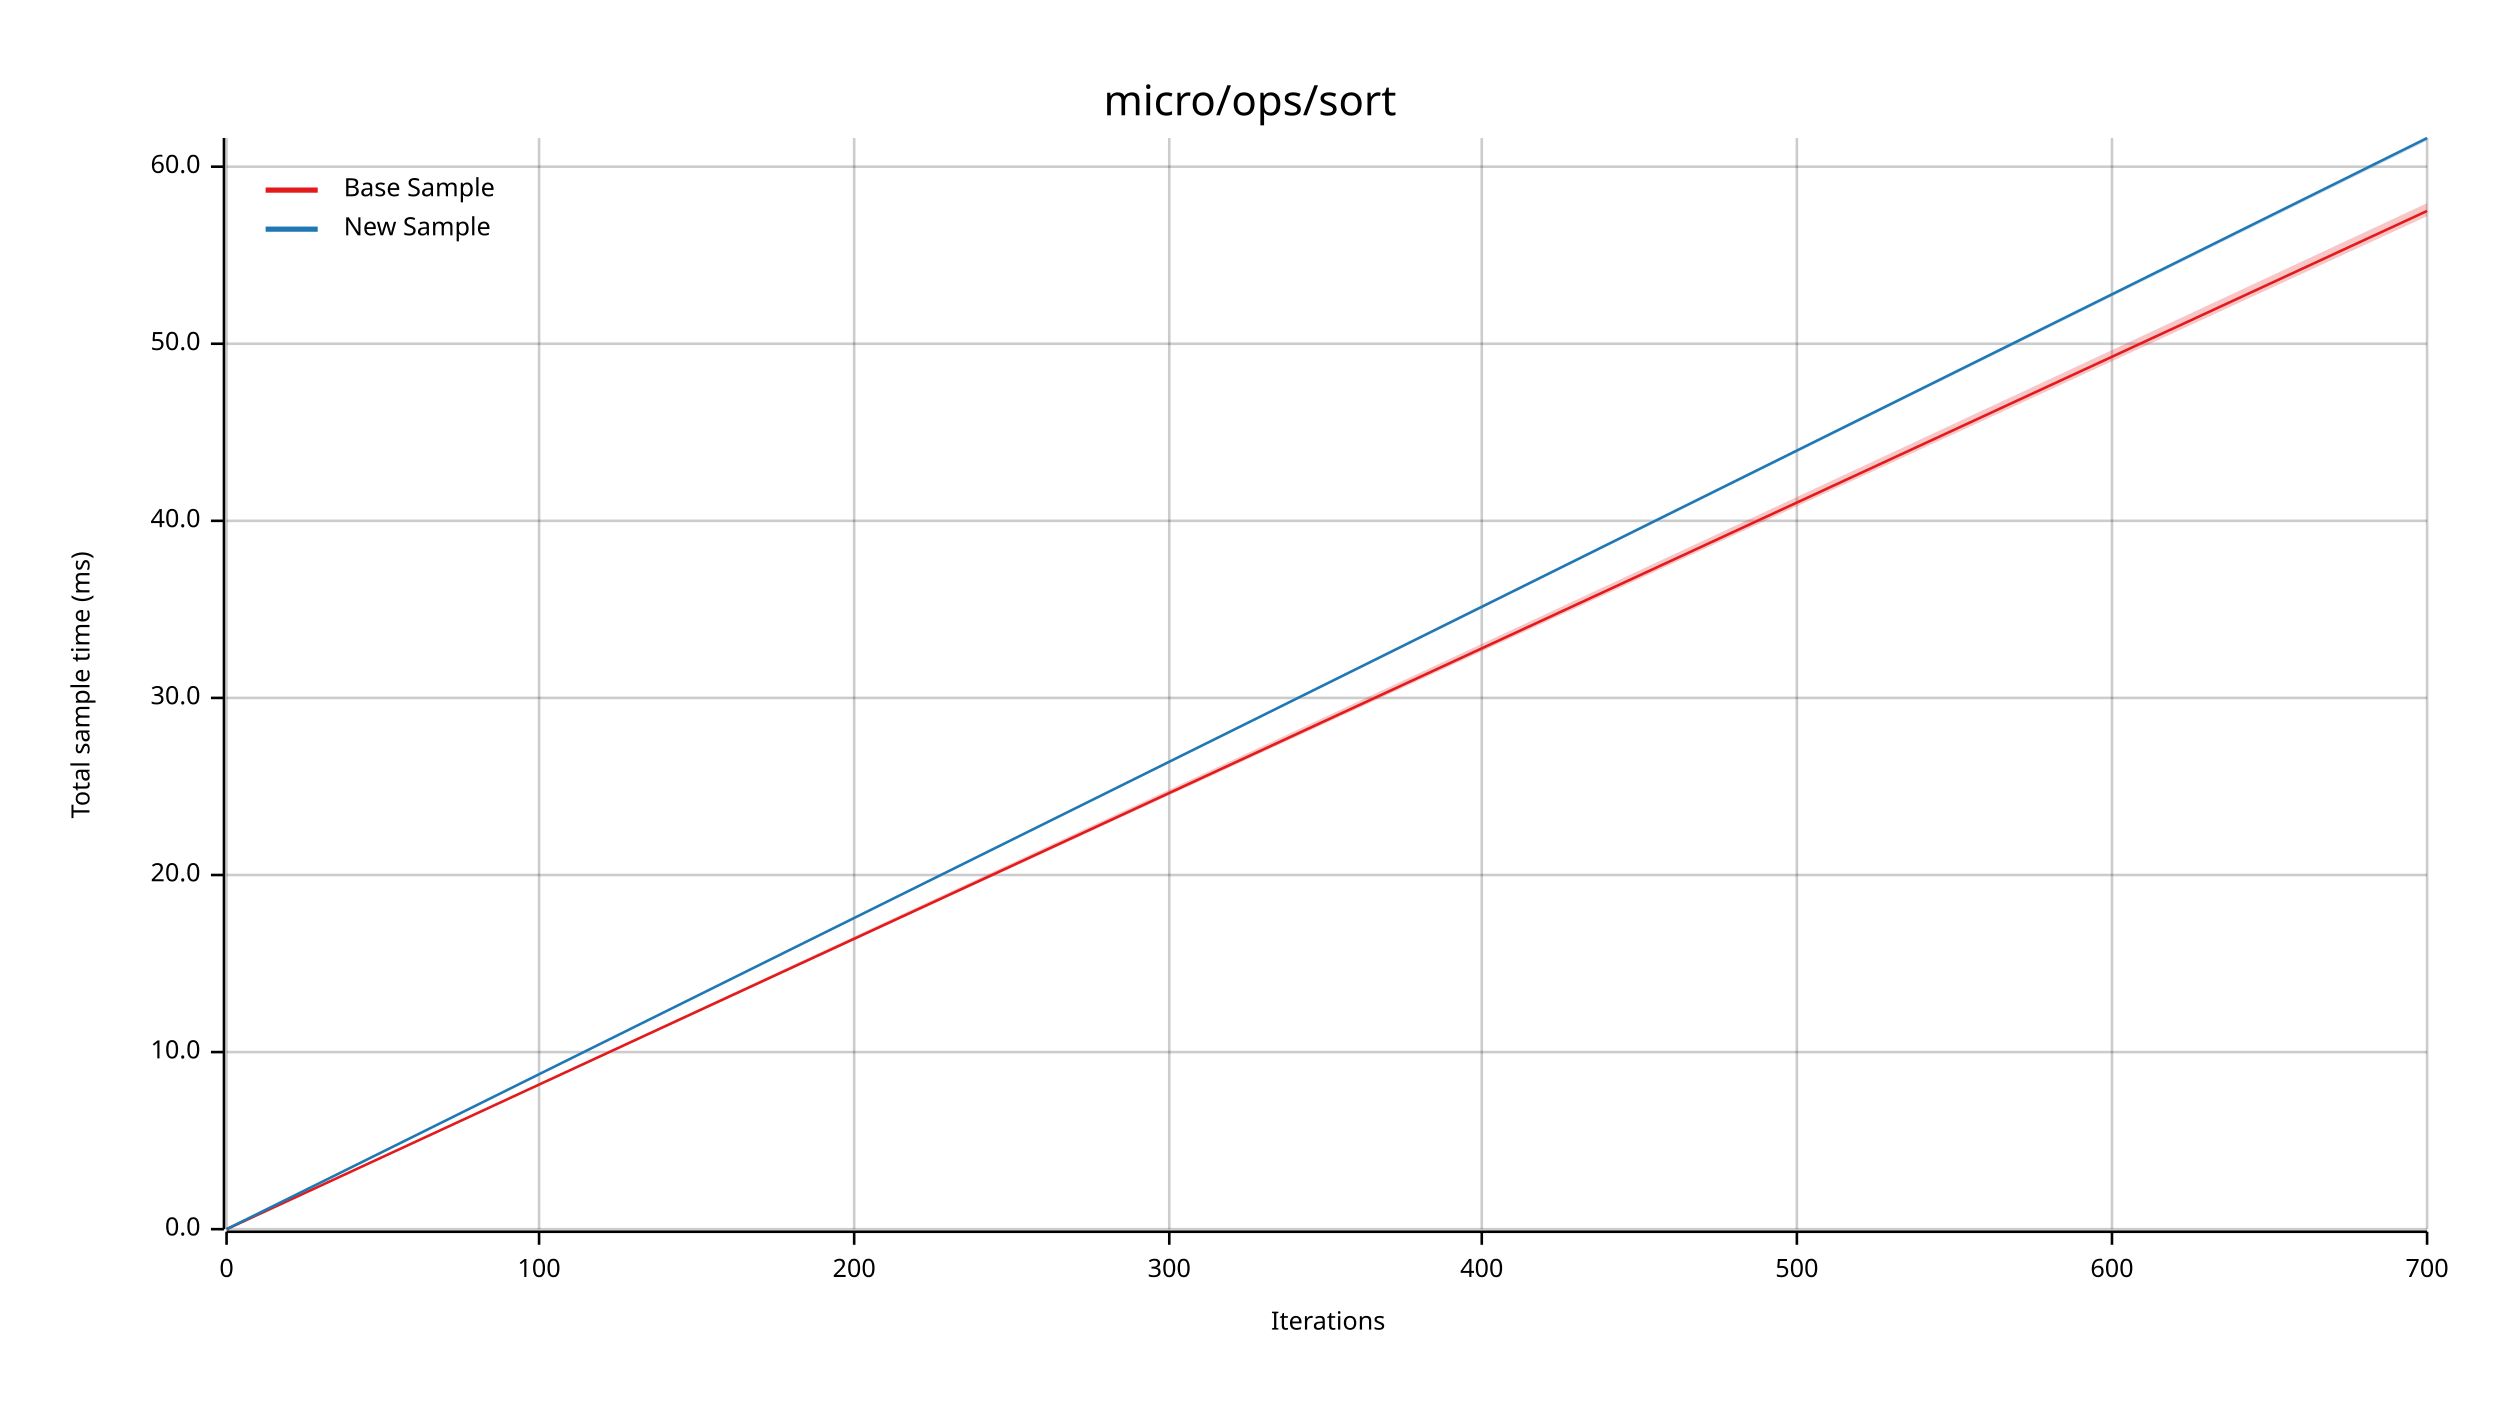
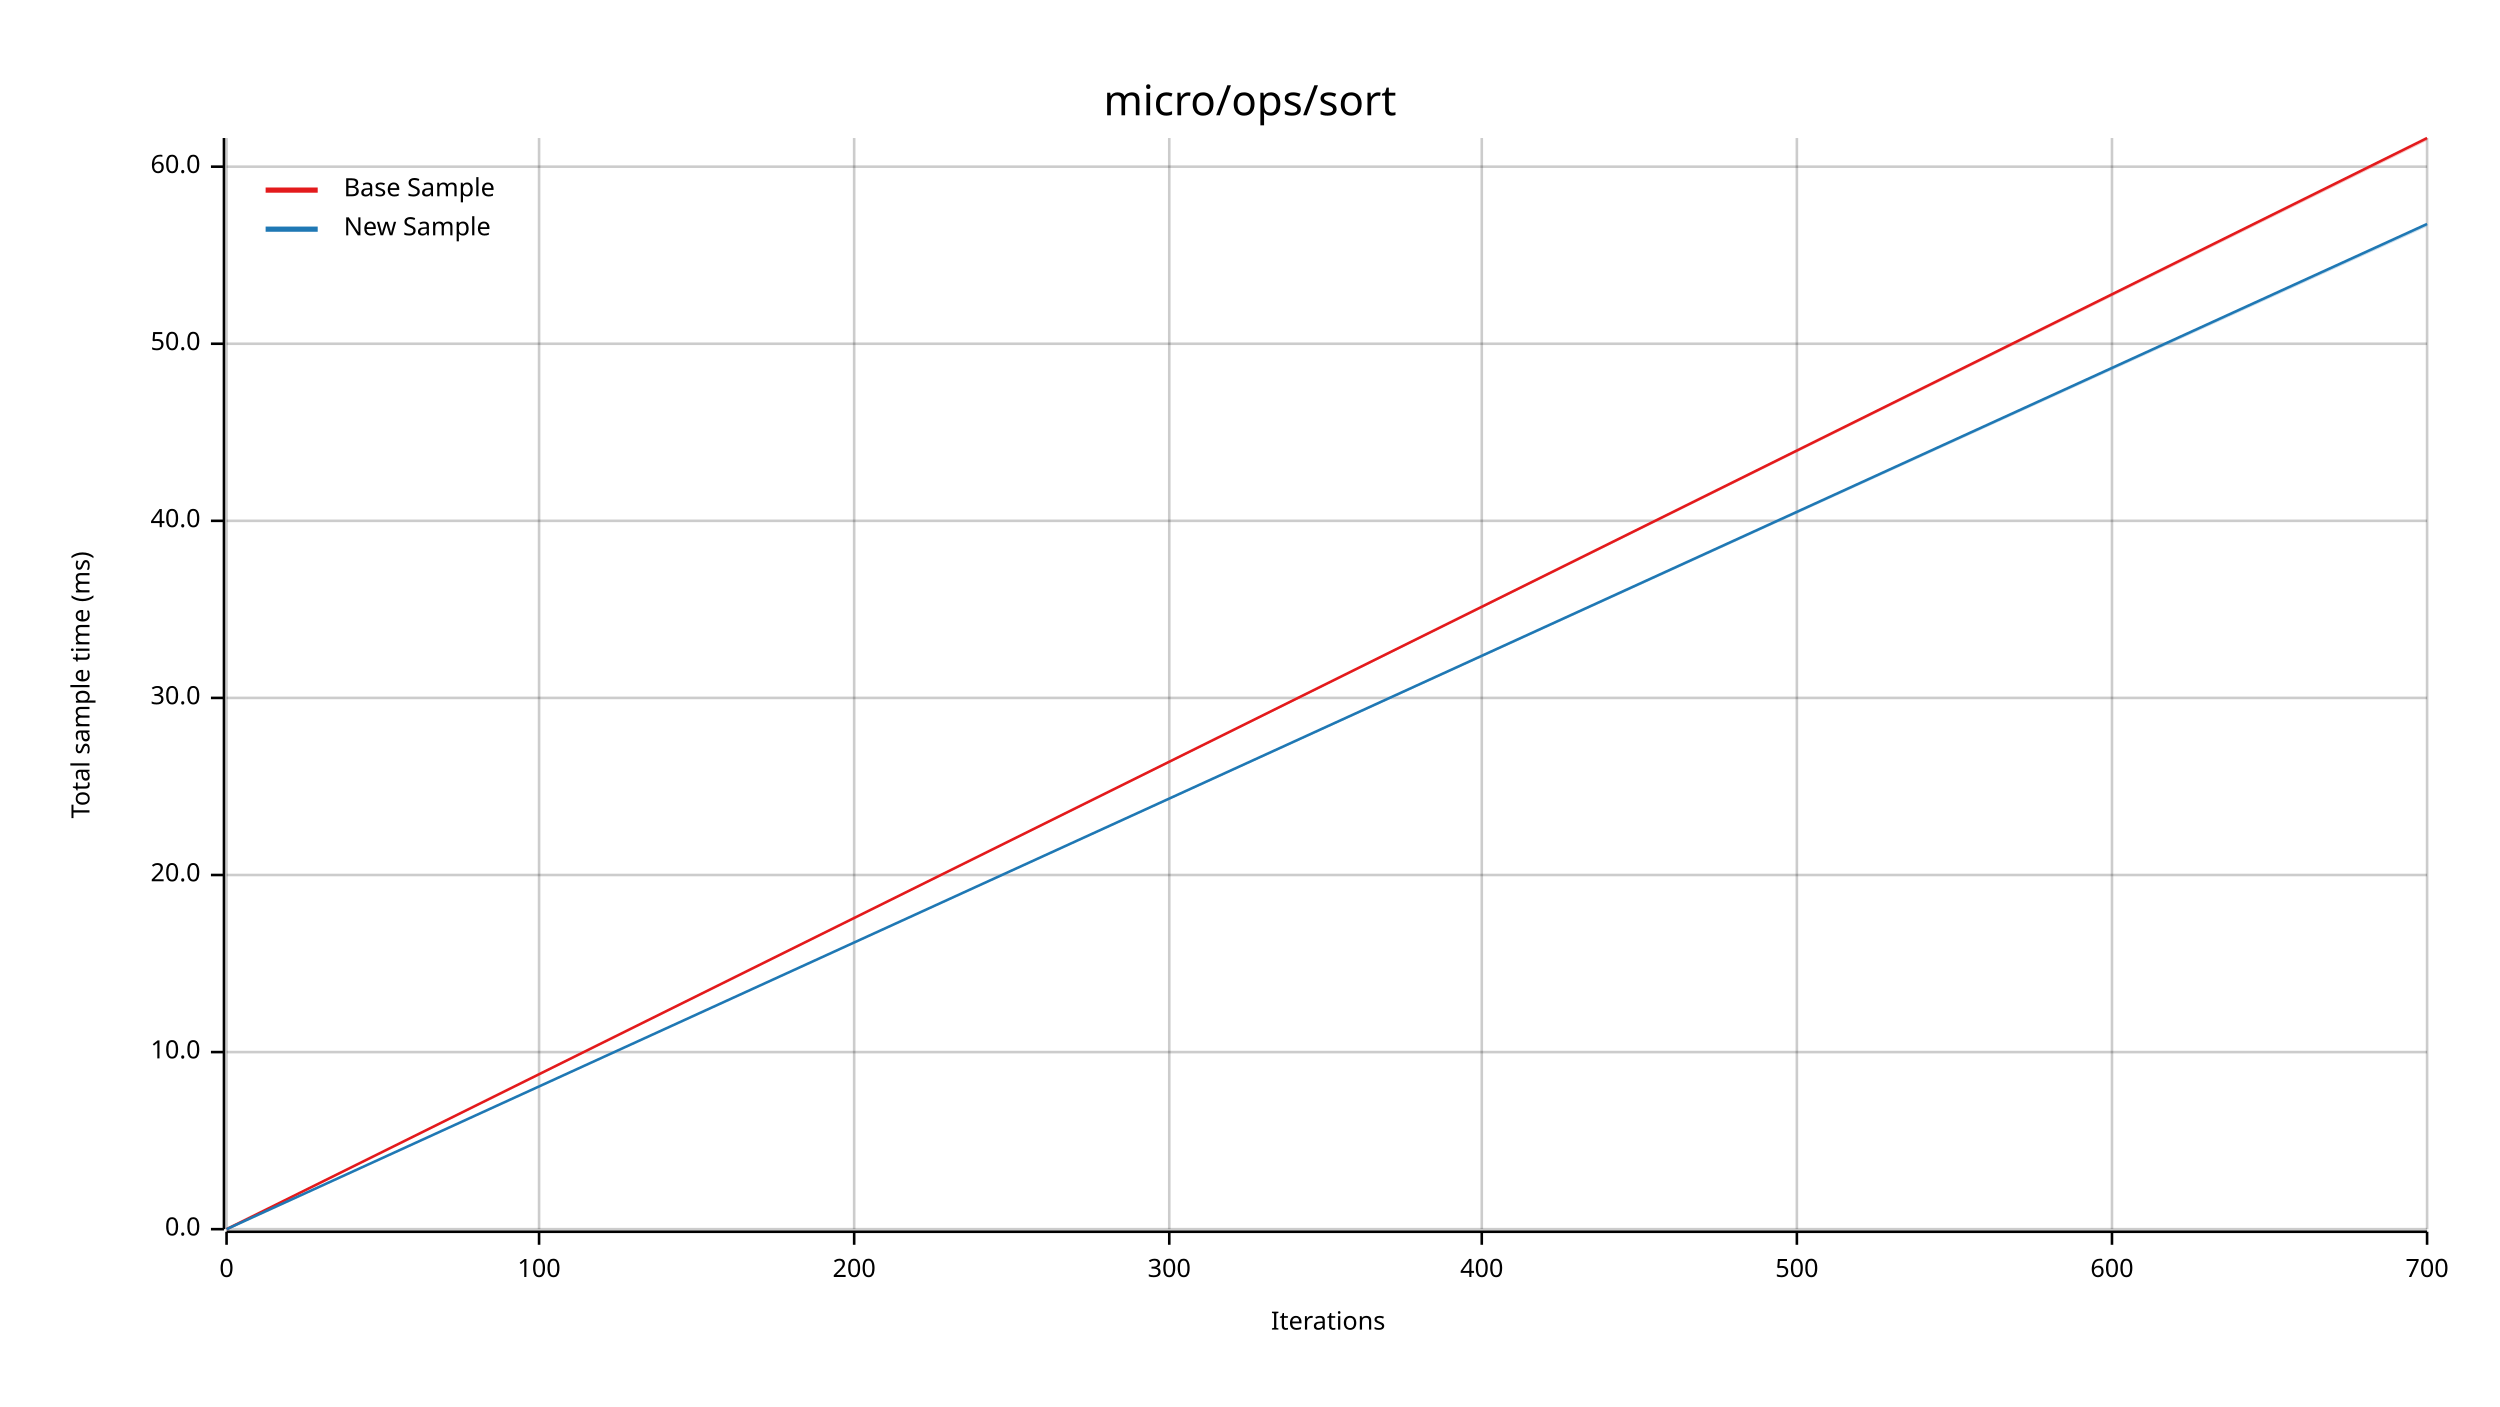
<svg xmlns="http://www.w3.org/2000/svg" width="960" height="540" viewBox="0 0 960 540">
  <text x="480" y="32" dy="0.76em" text-anchor="middle" font-family="sans-serif" font-size="16.129" opacity="1" fill="#000000">
micro/ops/sort
</text>
  <text x="27" y="263" dy="0.76em" text-anchor="middle" font-family="sans-serif" font-size="9.677" opacity="1" fill="#000000" transform="rotate(270, 27, 263)">
Total sample time (ms)
</text>
  <text x="510" y="513" dy="-0.5ex" text-anchor="middle" font-family="sans-serif" font-size="9.677" opacity="1" fill="#000000">
Iterations
</text>
  <line opacity="0.2" stroke="#000000" stroke-width="1" x1="87" y1="472" x2="87" y2="53" />
  <line opacity="0.2" stroke="#000000" stroke-width="1" x1="207" y1="472" x2="207" y2="53" />
  <line opacity="0.2" stroke="#000000" stroke-width="1" x1="328" y1="472" x2="328" y2="53" />
  <line opacity="0.2" stroke="#000000" stroke-width="1" x1="449" y1="472" x2="449" y2="53" />
  <line opacity="0.2" stroke="#000000" stroke-width="1" x1="569" y1="472" x2="569" y2="53" />
  <line opacity="0.2" stroke="#000000" stroke-width="1" x1="690" y1="472" x2="690" y2="53" />
  <line opacity="0.2" stroke="#000000" stroke-width="1" x1="811" y1="472" x2="811" y2="53" />
  <line opacity="0.2" stroke="#000000" stroke-width="1" x1="932" y1="472" x2="932" y2="53" />
  <line opacity="0.2" stroke="#000000" stroke-width="1" x1="87" y1="472" x2="932" y2="472" />
  <line opacity="0.2" stroke="#000000" stroke-width="1" x1="87" y1="404" x2="932" y2="404" />
  <line opacity="0.2" stroke="#000000" stroke-width="1" x1="87" y1="336" x2="932" y2="336" />
  <line opacity="0.2" stroke="#000000" stroke-width="1" x1="87" y1="268" x2="932" y2="268" />
  <line opacity="0.2" stroke="#000000" stroke-width="1" x1="87" y1="200" x2="932" y2="200" />
  <line opacity="0.2" stroke="#000000" stroke-width="1" x1="87" y1="132" x2="932" y2="132" />
  <line opacity="0.2" stroke="#000000" stroke-width="1" x1="87" y1="64" x2="932" y2="64" />
  <polyline fill="none" opacity="1" stroke="#000000" stroke-width="1" points="86,53 86,472 " />
  <text x="77" y="472" dy="0.5ex" text-anchor="end" font-family="sans-serif" font-size="9.677" opacity="1" fill="#000000">
0.0
</text>
  <polyline fill="none" opacity="1" stroke="#000000" stroke-width="1" points="81,472 86,472 " />
  <text x="77" y="404" dy="0.5ex" text-anchor="end" font-family="sans-serif" font-size="9.677" opacity="1" fill="#000000">
10.0
</text>
  <polyline fill="none" opacity="1" stroke="#000000" stroke-width="1" points="81,404 86,404 " />
  <text x="77" y="336" dy="0.5ex" text-anchor="end" font-family="sans-serif" font-size="9.677" opacity="1" fill="#000000">
20.0
</text>
  <polyline fill="none" opacity="1" stroke="#000000" stroke-width="1" points="81,336 86,336 " />
  <text x="77" y="268" dy="0.5ex" text-anchor="end" font-family="sans-serif" font-size="9.677" opacity="1" fill="#000000">
30.0
</text>
  <polyline fill="none" opacity="1" stroke="#000000" stroke-width="1" points="81,268 86,268 " />
  <text x="77" y="200" dy="0.5ex" text-anchor="end" font-family="sans-serif" font-size="9.677" opacity="1" fill="#000000">
40.0
</text>
  <polyline fill="none" opacity="1" stroke="#000000" stroke-width="1" points="81,200 86,200 " />
  <text x="77" y="132" dy="0.5ex" text-anchor="end" font-family="sans-serif" font-size="9.677" opacity="1" fill="#000000">
50.0
</text>
  <polyline fill="none" opacity="1" stroke="#000000" stroke-width="1" points="81,132 86,132 " />
  <text x="77" y="64" dy="0.5ex" text-anchor="end" font-family="sans-serif" font-size="9.677" opacity="1" fill="#000000">
60.0
</text>
  <polyline fill="none" opacity="1" stroke="#000000" stroke-width="1" points="81,64 86,64 " />
  <polyline fill="none" opacity="1" stroke="#000000" stroke-width="1" points="87,473 932,473 " />
  <text x="87" y="483" dy="0.76em" text-anchor="middle" font-family="sans-serif" font-size="9.677" opacity="1" fill="#000000">
0
</text>
  <polyline fill="none" opacity="1" stroke="#000000" stroke-width="1" points="87,473 87,478 " />
  <text x="207" y="483" dy="0.76em" text-anchor="middle" font-family="sans-serif" font-size="9.677" opacity="1" fill="#000000">
100
</text>
  <polyline fill="none" opacity="1" stroke="#000000" stroke-width="1" points="207,473 207,478 " />
  <text x="328" y="483" dy="0.76em" text-anchor="middle" font-family="sans-serif" font-size="9.677" opacity="1" fill="#000000">
200
</text>
  <polyline fill="none" opacity="1" stroke="#000000" stroke-width="1" points="328,473 328,478 " />
  <text x="449" y="483" dy="0.76em" text-anchor="middle" font-family="sans-serif" font-size="9.677" opacity="1" fill="#000000">
300
</text>
  <polyline fill="none" opacity="1" stroke="#000000" stroke-width="1" points="449,473 449,478 " />
  <text x="569" y="483" dy="0.76em" text-anchor="middle" font-family="sans-serif" font-size="9.677" opacity="1" fill="#000000">
400
</text>
  <polyline fill="none" opacity="1" stroke="#000000" stroke-width="1" points="569,473 569,478 " />
  <text x="690" y="483" dy="0.76em" text-anchor="middle" font-family="sans-serif" font-size="9.677" opacity="1" fill="#000000">
500
</text>
  <polyline fill="none" opacity="1" stroke="#000000" stroke-width="1" points="690,473 690,478 " />
  <text x="811" y="483" dy="0.76em" text-anchor="middle" font-family="sans-serif" font-size="9.677" opacity="1" fill="#000000">
600
</text>
  <polyline fill="none" opacity="1" stroke="#000000" stroke-width="1" points="811,473 811,478 " />
  <text x="932" y="483" dy="0.76em" text-anchor="middle" font-family="sans-serif" font-size="9.677" opacity="1" fill="#000000">
700
</text>
  <polyline fill="none" opacity="1" stroke="#000000" stroke-width="1" points="932,473 932,478 " />
-   <polyline fill="none" opacity="1" stroke="#E31A1C" stroke-width="1" points="87,472 932,81 " />
-   <polygon opacity="0.25" fill="#E31A1C" points="87,472 932,83 932,78 " />
-   <polyline fill="none" opacity="1" stroke="#1F78B4" stroke-width="1" points="87,472 932,53 " />
-   <polygon opacity="0.25" fill="#1F78B4" points="87,472 932,54 932,53 " />
+   <polyline fill="none" opacity="1" stroke="#E31A1C" stroke-width="1" points="87,472 932,53 " />
+   <polygon opacity="0.25" fill="#E31A1C" points="87,472 932,54 932,53 " />
+   <polyline fill="none" opacity="1" stroke="#1F78B4" stroke-width="1" points="87,472 932,86 " />
+   <polygon opacity="0.25" fill="#1F78B4" points="87,472 932,87 932,86 " />
  <text x="132" y="68" dy="0.76em" text-anchor="start" font-family="sans-serif" font-size="9.677" opacity="1" fill="#000000">
Base Sample
</text>
  <text x="132" y="83" dy="0.76em" text-anchor="start" font-family="sans-serif" font-size="9.677" opacity="1" fill="#000000">
New Sample
</text>
  <polyline fill="none" opacity="1" stroke="#E31A1C" stroke-width="2" points="102,73 122,73 " />
  <polyline fill="none" opacity="1" stroke="#1F78B4" stroke-width="2" points="102,88 122,88 " />
</svg>
